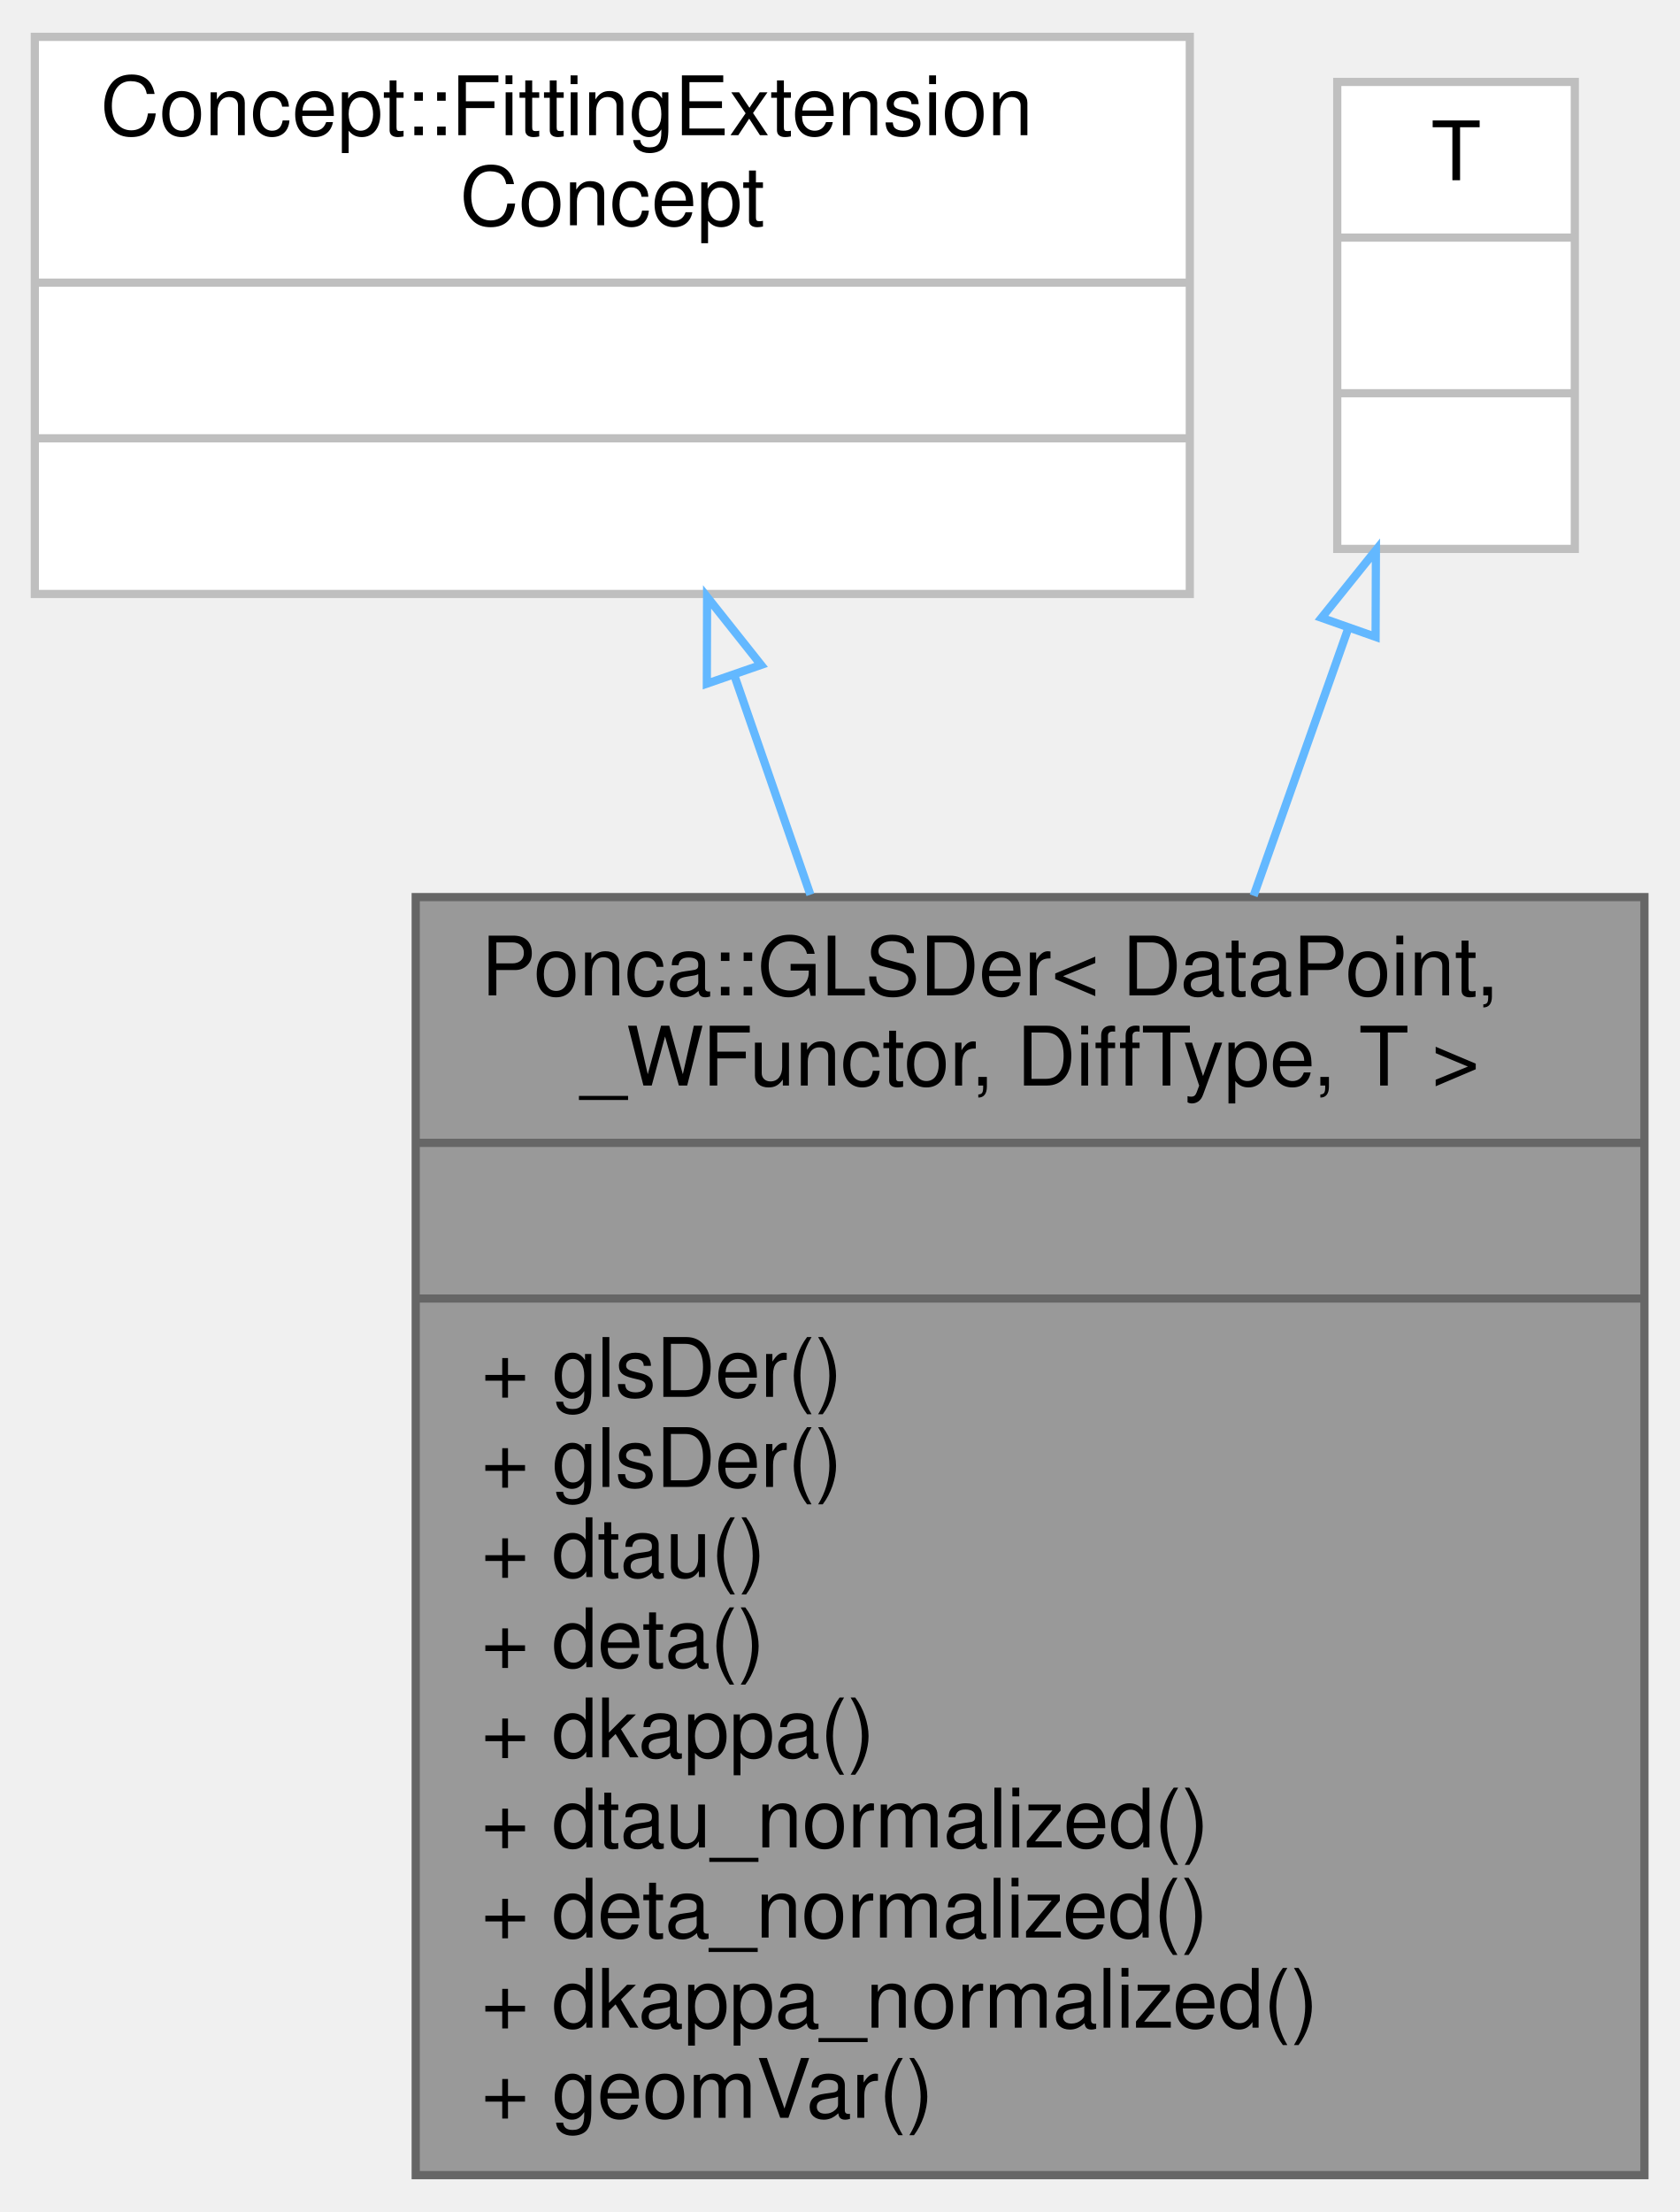
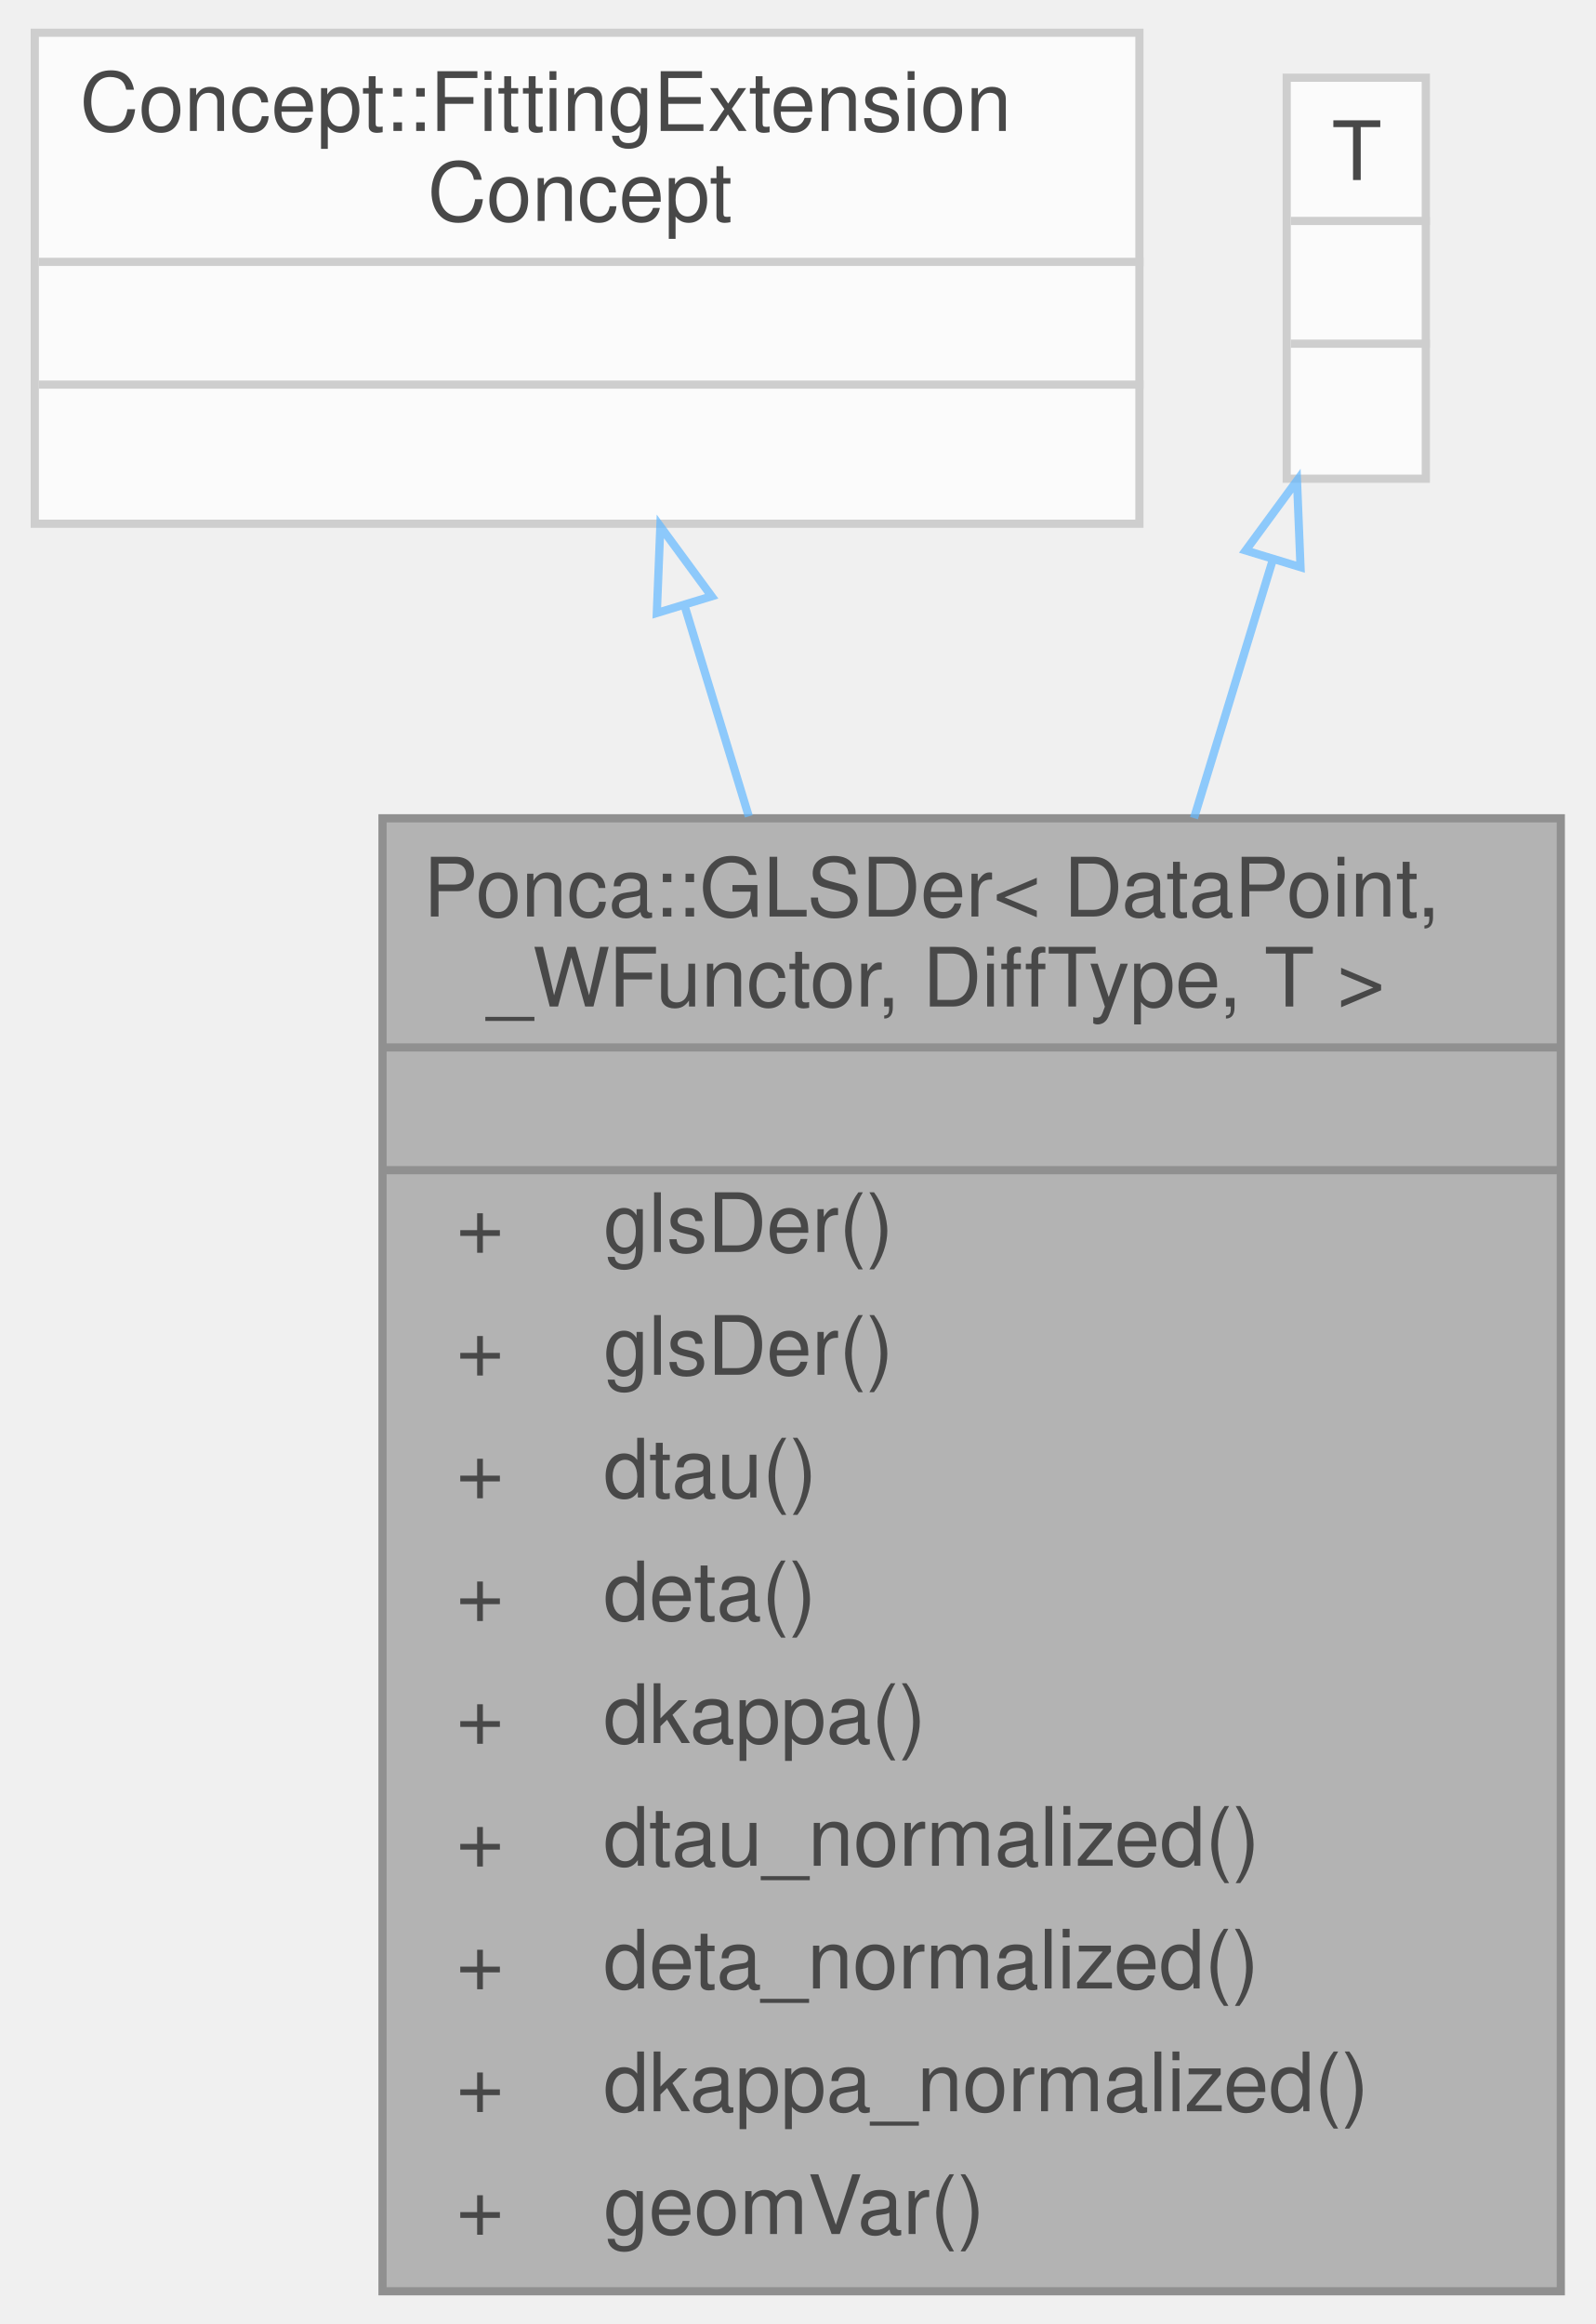
- <svg xmlns="http://www.w3.org/2000/svg" xmlns:xlink="http://www.w3.org/1999/xlink" width="205pt" height="270pt" viewBox="0.00 0.00 204.50 270.00">
-   <g id="graph0" class="graph" transform="scale(1 1) rotate(0) translate(4 266)">
-     <g id="node1" class="node">
-       <g id="a_node1">
-         <a xlink:title="Differentiation of GLSParam.">
-           <polygon fill="#999999" stroke="#666666" points="46.5,-0.5 46.5,-156.5 196.5,-156.5 196.5,-0.5 46.5,-0.5" />
-           <text text-anchor="start" x="54.5" y="-144.5" font-family="Helvetica,sans-Serif" font-size="10.00">Ponca::GLSDer&lt; DataPoint,</text>
-           <text text-anchor="middle" x="121.5" y="-133.5" font-family="Helvetica,sans-Serif" font-size="10.00"> _WFunctor, DiffType, T &gt;</text>
-           <polyline fill="none" stroke="#666666" points="46.5,-126.5 196.5,-126.5 " />
-           <text text-anchor="middle" x="121.5" y="-114.5" font-family="Helvetica,sans-Serif" font-size="10.00"> </text>
-           <polyline fill="none" stroke="#666666" points="46.5,-107.5 196.5,-107.5 " />
-           <text text-anchor="start" x="54.5" y="-95.5" font-family="Helvetica,sans-Serif" font-size="10.00">+ glsDer()</text>
-           <text text-anchor="start" x="54.5" y="-84.5" font-family="Helvetica,sans-Serif" font-size="10.00">+ glsDer()</text>
-           <text text-anchor="start" x="54.5" y="-73.5" font-family="Helvetica,sans-Serif" font-size="10.00">+ dtau()</text>
-           <text text-anchor="start" x="54.5" y="-62.5" font-family="Helvetica,sans-Serif" font-size="10.00">+ deta()</text>
-           <text text-anchor="start" x="54.5" y="-51.5" font-family="Helvetica,sans-Serif" font-size="10.00">+ dkappa()</text>
-           <text text-anchor="start" x="54.5" y="-40.5" font-family="Helvetica,sans-Serif" font-size="10.00">+ dtau_normalized()</text>
-           <text text-anchor="start" x="54.5" y="-29.5" font-family="Helvetica,sans-Serif" font-size="10.00">+ deta_normalized()</text>
-           <text text-anchor="start" x="54.5" y="-18.5" font-family="Helvetica,sans-Serif" font-size="10.00">+ dkappa_normalized()</text>
-           <text text-anchor="start" x="54.5" y="-7.5" font-family="Helvetica,sans-Serif" font-size="10.00">+ geomVar()</text>
-         </a>
+ <svg xmlns="http://www.w3.org/2000/svg" xmlns:xlink="http://www.w3.org/1999/xlink" width="195pt" height="284pt" viewBox="0.00 0.00 194.50 284.00">
+   <svg id="main" version="1.1" xml:space="preserve">
+     <style type="text/css">
+ .node, .edge {opacity: 0.7;}
+ .node.selected, .edge.selected {opacity: 1;}
+ .edge:hover path { stroke: red; }
+ .edge:hover polygon { stroke: red; fill: red; }
+ </style>
+     <svg id="graph" class="graph">
+       <g id="graph0" class="graph" transform="scale(1 1) rotate(0) translate(4 280)">
+         <g id="Node000001" class="node">
+           <g id="a_Node000001">
+             <a xlink:title="Differentiation of GLSParam.">
+               <polygon fill="#999999" stroke="transparent" points="186.5,-180 42.5,-180 42.5,0 186.5,0 186.5,-180" />
+               <text text-anchor="start" x="47.5" y="-168" font-family="Helvetica,sans-Serif" font-size="10.00">Ponca::GLSDer&lt; DataPoint,</text>
+               <text text-anchor="start" x="52.5" y="-157" font-family="Helvetica,sans-Serif" font-size="10.00"> _WFunctor, DiffType, T &gt;</text>
+               <text text-anchor="start" x="112.5" y="-142" font-family="Helvetica,sans-Serif" font-size="10.00"> </text>
+               <text text-anchor="start" x="51.5" y="-127" font-family="Helvetica,sans-Serif" font-size="10.00">+</text>
+               <text text-anchor="start" x="69.5" y="-127" font-family="Helvetica,sans-Serif" font-size="10.00">glsDer()</text>
+               <text text-anchor="start" x="51.5" y="-112" font-family="Helvetica,sans-Serif" font-size="10.00">+</text>
+               <text text-anchor="start" x="69.5" y="-112" font-family="Helvetica,sans-Serif" font-size="10.00">glsDer()</text>
+               <text text-anchor="start" x="51.5" y="-97" font-family="Helvetica,sans-Serif" font-size="10.00">+</text>
+               <text text-anchor="start" x="69.5" y="-97" font-family="Helvetica,sans-Serif" font-size="10.00">dtau()</text>
+               <text text-anchor="start" x="51.5" y="-82" font-family="Helvetica,sans-Serif" font-size="10.00">+</text>
+               <text text-anchor="start" x="69.5" y="-82" font-family="Helvetica,sans-Serif" font-size="10.00">deta()</text>
+               <text text-anchor="start" x="51.5" y="-67" font-family="Helvetica,sans-Serif" font-size="10.00">+</text>
+               <text text-anchor="start" x="69.5" y="-67" font-family="Helvetica,sans-Serif" font-size="10.00">dkappa()</text>
+               <text text-anchor="start" x="51.5" y="-52" font-family="Helvetica,sans-Serif" font-size="10.00">+</text>
+               <text text-anchor="start" x="69.5" y="-52" font-family="Helvetica,sans-Serif" font-size="10.00">dtau_normalized()</text>
+               <text text-anchor="start" x="51.5" y="-37" font-family="Helvetica,sans-Serif" font-size="10.00">+</text>
+               <text text-anchor="start" x="69.5" y="-37" font-family="Helvetica,sans-Serif" font-size="10.00">deta_normalized()</text>
+               <text text-anchor="start" x="51.5" y="-22" font-family="Helvetica,sans-Serif" font-size="10.00">+</text>
+               <text text-anchor="start" x="69.5" y="-22" font-family="Helvetica,sans-Serif" font-size="10.00">dkappa_normalized()</text>
+               <text text-anchor="start" x="51.5" y="-7" font-family="Helvetica,sans-Serif" font-size="10.00">+</text>
+               <text text-anchor="start" x="69.5" y="-7" font-family="Helvetica,sans-Serif" font-size="10.00">geomVar()</text>
+               <polygon fill="#666666" stroke="#666666" points="42.5,-152 42.5,-152 186.5,-152 186.5,-152 42.5,-152" />
+               <polygon fill="#666666" stroke="#666666" points="42.5,-137 42.5,-137 186.5,-137 186.5,-137 42.5,-137" />
+               <polygon fill="none" stroke="#666666" points="42.5,0 42.5,-180 186.5,-180 186.5,0 42.5,0" />
+             </a>
+           </g>
+         </g>
+         <g id="Node000002" class="node">
+           <g id="a_Node000002">
+             <a xlink:title=" ">
+               <polygon fill="white" stroke="transparent" points="135,-276 0,-276 0,-216 135,-216 135,-276" />
+               <text text-anchor="start" x="5.5" y="-264" font-family="Helvetica,sans-Serif" font-size="10.00">Concept::FittingExtension</text>
+               <text text-anchor="start" x="48" y="-253" font-family="Helvetica,sans-Serif" font-size="10.00">Concept</text>
+               <text text-anchor="start" x="66" y="-238" font-family="Helvetica,sans-Serif" font-size="10.00"> </text>
+               <text text-anchor="start" x="66" y="-223" font-family="Helvetica,sans-Serif" font-size="10.00"> </text>
+               <polygon fill="#bfbfbf" stroke="#bfbfbf" points="0.5,-248 0.5,-248 135.5,-248 135.5,-248 0.5,-248" />
+               <polygon fill="#bfbfbf" stroke="#bfbfbf" points="0.5,-233 0.5,-233 135.5,-233 135.5,-233 0.5,-233" />
+               <polygon fill="none" stroke="#bfbfbf" points="0,-216 0,-276 135,-276 135,-216 0,-216" />
+             </a>
+           </g>
+         </g>
+         <g id="edge1_Node000001_Node000002" class="edge">
+           <g id="a_edge1_Node000001_Node000002">
+             <a xlink:title=" ">
+               <path fill="none" stroke="#63b8ff" d="M79.42,-205.96C81.86,-197.95 84.53,-189.21 87.26,-180.24" />
+               <polygon fill="none" stroke="#63b8ff" points="76.02,-205.09 76.45,-215.67 82.72,-207.13 76.02,-205.09" />
+             </a>
+           </g>
+         </g>
+         <g id="Node000003" class="node">
+           <g id="a_Node000003">
+             <a xlink:title=" ">
+               <polygon fill="white" stroke="transparent" points="170,-270.5 153,-270.5 153,-221.5 170,-221.5 170,-270.5" />
+               <text text-anchor="start" x="158.5" y="-258" font-family="Helvetica,sans-Serif" font-size="10.00">T</text>
+               <text text-anchor="start" x="160" y="-243" font-family="Helvetica,sans-Serif" font-size="10.00"> </text>
+               <text text-anchor="start" x="160" y="-228" font-family="Helvetica,sans-Serif" font-size="10.00"> </text>
+               <polygon fill="#bfbfbf" stroke="#bfbfbf" points="153.5,-253 153.5,-253 170.5,-253 170.5,-253 153.5,-253" />
+               <polygon fill="#bfbfbf" stroke="#bfbfbf" points="153.5,-238 153.5,-238 170.5,-238 170.5,-238 153.5,-238" />
+               <polygon fill="none" stroke="#bfbfbf" points="153,-221.5 153,-270.5 170,-270.5 170,-221.5 153,-221.5" />
+             </a>
+           </g>
+         </g>
+         <g id="edge2_Node000001_Node000003" class="edge">
+           <g id="a_edge2_Node000001_Node000003">
+             <a xlink:title=" ">
+               <path fill="none" stroke="#63b8ff" d="M151.28,-211.52C148.38,-202.01 145.08,-191.19 141.67,-180.02" />
+               <polygon fill="none" stroke="#63b8ff" points="147.99,-212.73 154.26,-221.27 154.69,-210.69 147.99,-212.73" />
+             </a>
+           </g>
+         </g>
      </g>
-     </g>
-     <g id="node2" class="node">
-       <g id="a_node2">
-         <a xlink:title=" ">
-           <polygon fill="white" stroke="#bfbfbf" points="0,-193.5 0,-261.5 141,-261.5 141,-193.5 0,-193.5" />
-           <text text-anchor="start" x="8" y="-249.5" font-family="Helvetica,sans-Serif" font-size="10.00">Concept::FittingExtension</text>
-           <text text-anchor="middle" x="70.5" y="-238.5" font-family="Helvetica,sans-Serif" font-size="10.00">Concept</text>
-           <polyline fill="none" stroke="#bfbfbf" points="0,-231.5 141,-231.5 " />
-           <text text-anchor="middle" x="70.5" y="-219.5" font-family="Helvetica,sans-Serif" font-size="10.00"> </text>
-           <polyline fill="none" stroke="#bfbfbf" points="0,-212.5 141,-212.5 " />
-           <text text-anchor="middle" x="70.5" y="-200.5" font-family="Helvetica,sans-Serif" font-size="10.00"> </text>
-         </a>
-       </g>
-     </g>
-     <g id="edge1" class="edge">
-       <path fill="none" stroke="#63b8ff" d="M85.4,-183.55C88.33,-175.1 91.5,-165.98 94.68,-156.79" />
-       <polygon fill="none" stroke="#63b8ff" points="82.04,-182.55 82.07,-193.14 88.66,-184.84 82.04,-182.55" />
-     </g>
-     <g id="node3" class="node">
-       <g id="a_node3">
-         <a xlink:title=" ">
-           <polygon fill="white" stroke="#bfbfbf" points="159,-199 159,-256 188,-256 188,-199 159,-199" />
-           <text text-anchor="middle" x="173.5" y="-244" font-family="Helvetica,sans-Serif" font-size="10.00">T</text>
-           <polyline fill="none" stroke="#bfbfbf" points="159,-237 188,-237 " />
-           <text text-anchor="middle" x="173.5" y="-225" font-family="Helvetica,sans-Serif" font-size="10.00"> </text>
-           <polyline fill="none" stroke="#bfbfbf" points="159,-218 188,-218 " />
-           <text text-anchor="middle" x="173.5" y="-206" font-family="Helvetica,sans-Serif" font-size="10.00"> </text>
-         </a>
-       </g>
-     </g>
-     <g id="edge2" class="edge">
-       <path fill="none" stroke="#63b8ff" d="M160.33,-189.26C156.78,-179.23 152.81,-168 148.79,-156.66" />
-       <polygon fill="none" stroke="#63b8ff" points="157.08,-190.59 163.72,-198.85 163.68,-188.26 157.08,-190.59" />
-     </g>
-   </g>
+     </svg>
+   </svg>
+   <style type="text/css">
+ 
+ [data-mouse-over-selected='false'] { opacity: 0.7; }
+ [data-mouse-over-selected='true']  { opacity: 1.0; }
+ 
+ </style>
</svg>
